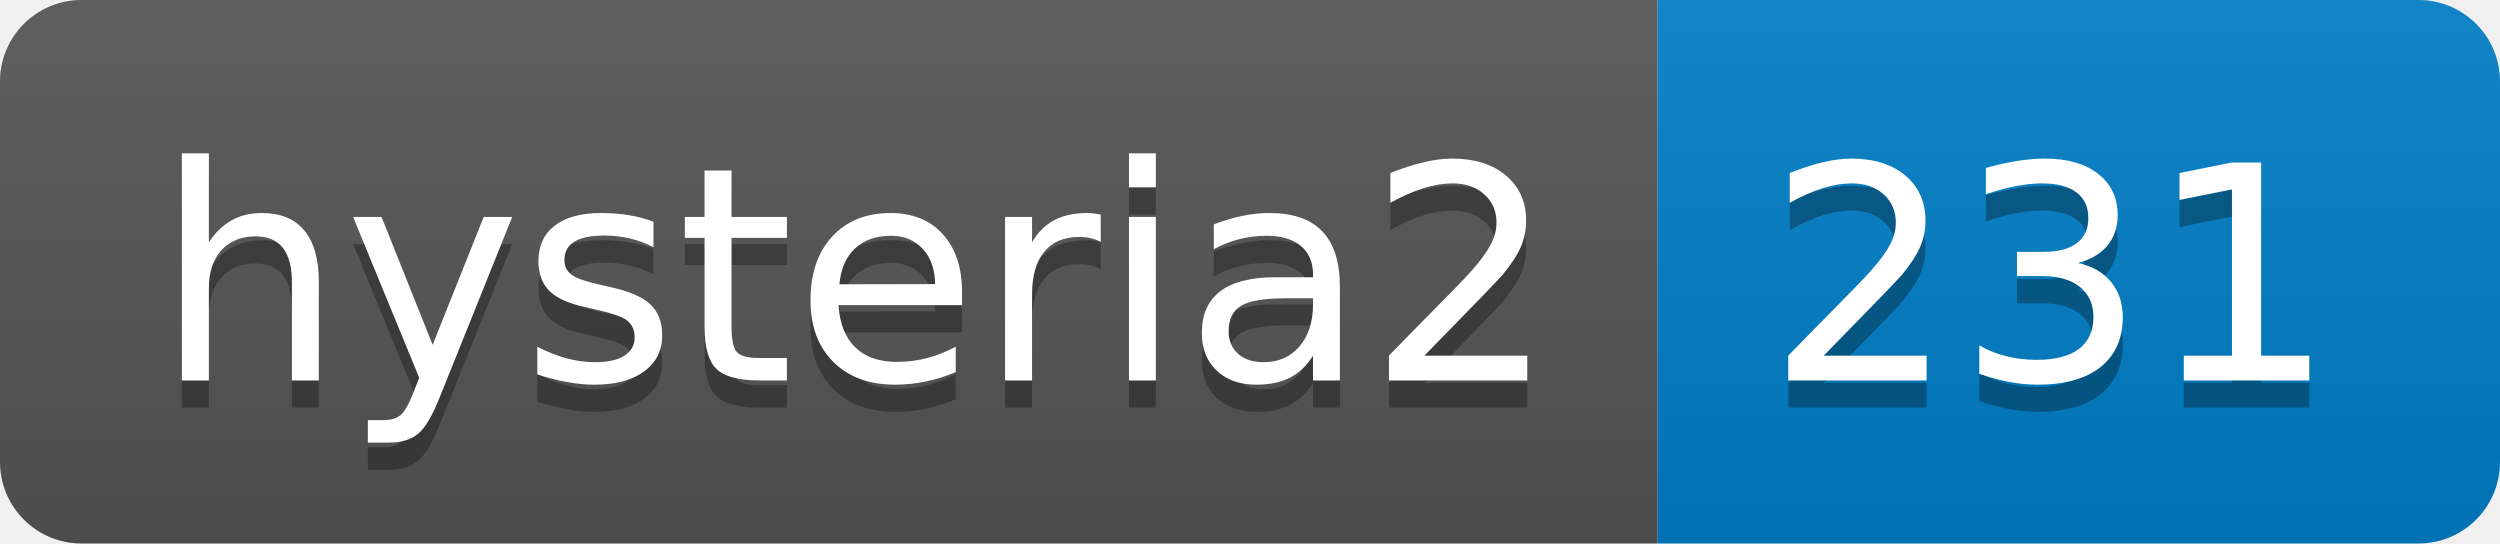
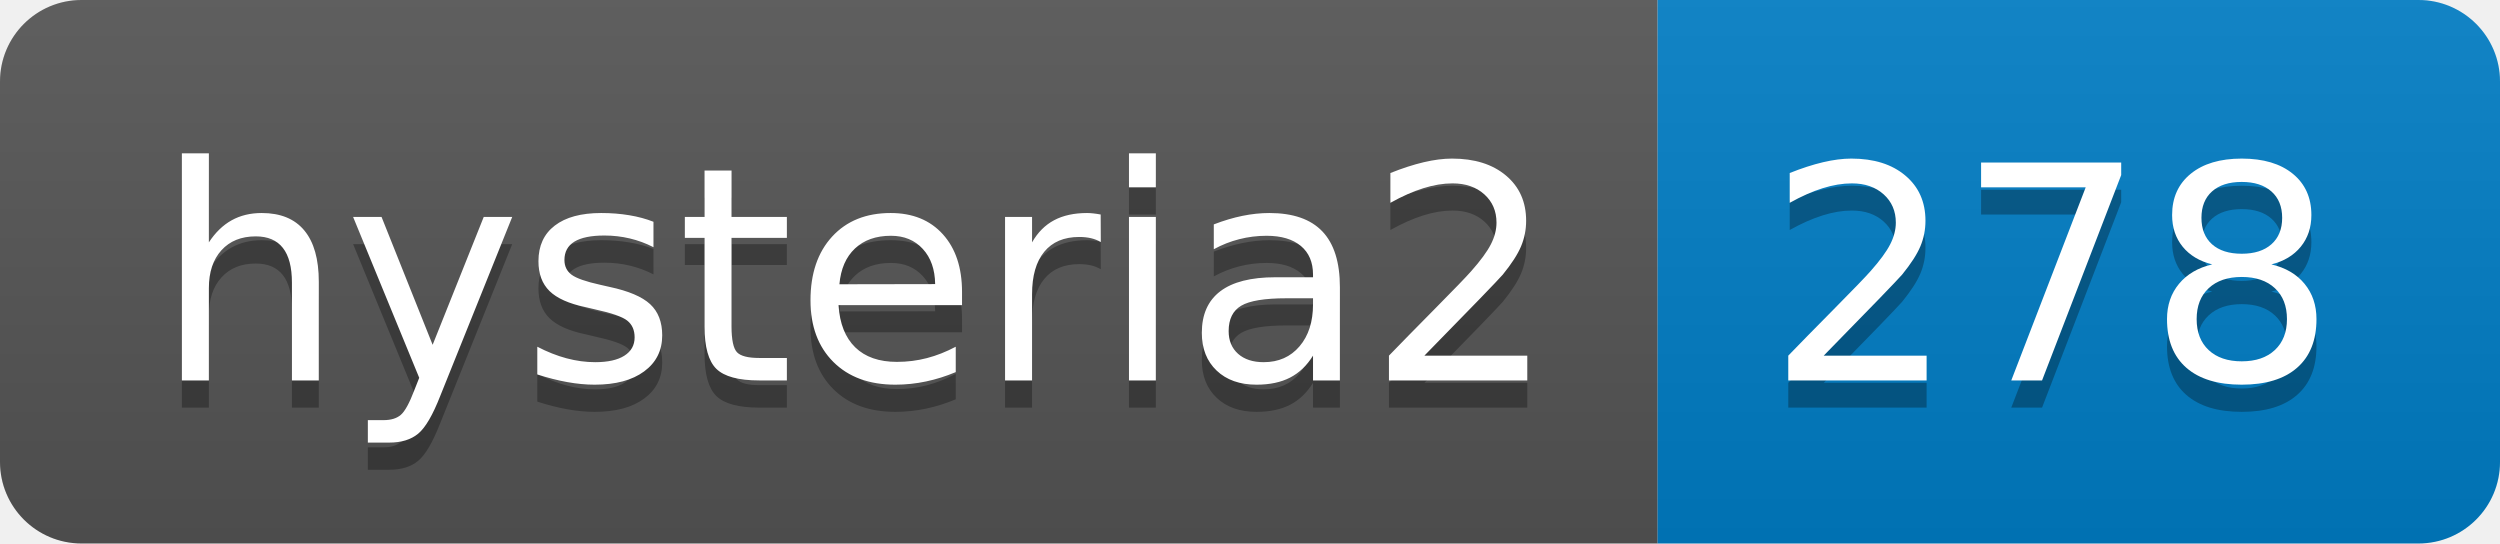
- <svg xmlns="http://www.w3.org/2000/svg" width="92" height="20" role="img" aria-label="hysteria2: 231">
+ <svg xmlns="http://www.w3.org/2000/svg" width="92" height="20" role="img" aria-label="hysteria2: 278">
  <linearGradient id="s" x2="0" y2="100%">
    <stop offset="0" stop-color="#bbb" stop-opacity=".1" />
    <stop offset="1" stop-opacity=".1" />
  </linearGradient>
  <clipPath id="r">
    <rect width="92" height="20" rx="3" fill="#fff" />
  </clipPath>
  <g clip-path="url(#r)">
    <rect width="61" height="20" fill="#555" />
    <rect x="61" width="31" height="20" fill="#007ec6" />
    <rect width="92" height="20" fill="url(#s)" />
  </g>
  <g fill="#fff" text-anchor="middle" font-family="Verdana,Geneva,DejaVu Sans,sans-serif" text-rendering="geometricPrecision" font-size="110">
    <text aria-hidden="true" x="315" y="150" fill="#010101" fill-opacity=".3" transform="scale(.1)" textLength="510">hysteria2</text>
    <text x="315" y="140" transform="scale(.1)" fill="#fff" textLength="510">hysteria2</text>
-     <text aria-hidden="true" x="755" y="150" fill="#010101" fill-opacity=".3" transform="scale(.1)" textLength="210">231</text>
-     <text x="755" y="140" transform="scale(.1)" fill="#fff" textLength="210">231</text>
+     <text aria-hidden="true" x="755" y="150" fill="#010101" fill-opacity=".3" transform="scale(.1)" textLength="210">278</text>
+     <text x="755" y="140" transform="scale(.1)" fill="#fff" textLength="210">278</text>
  </g>
</svg>
